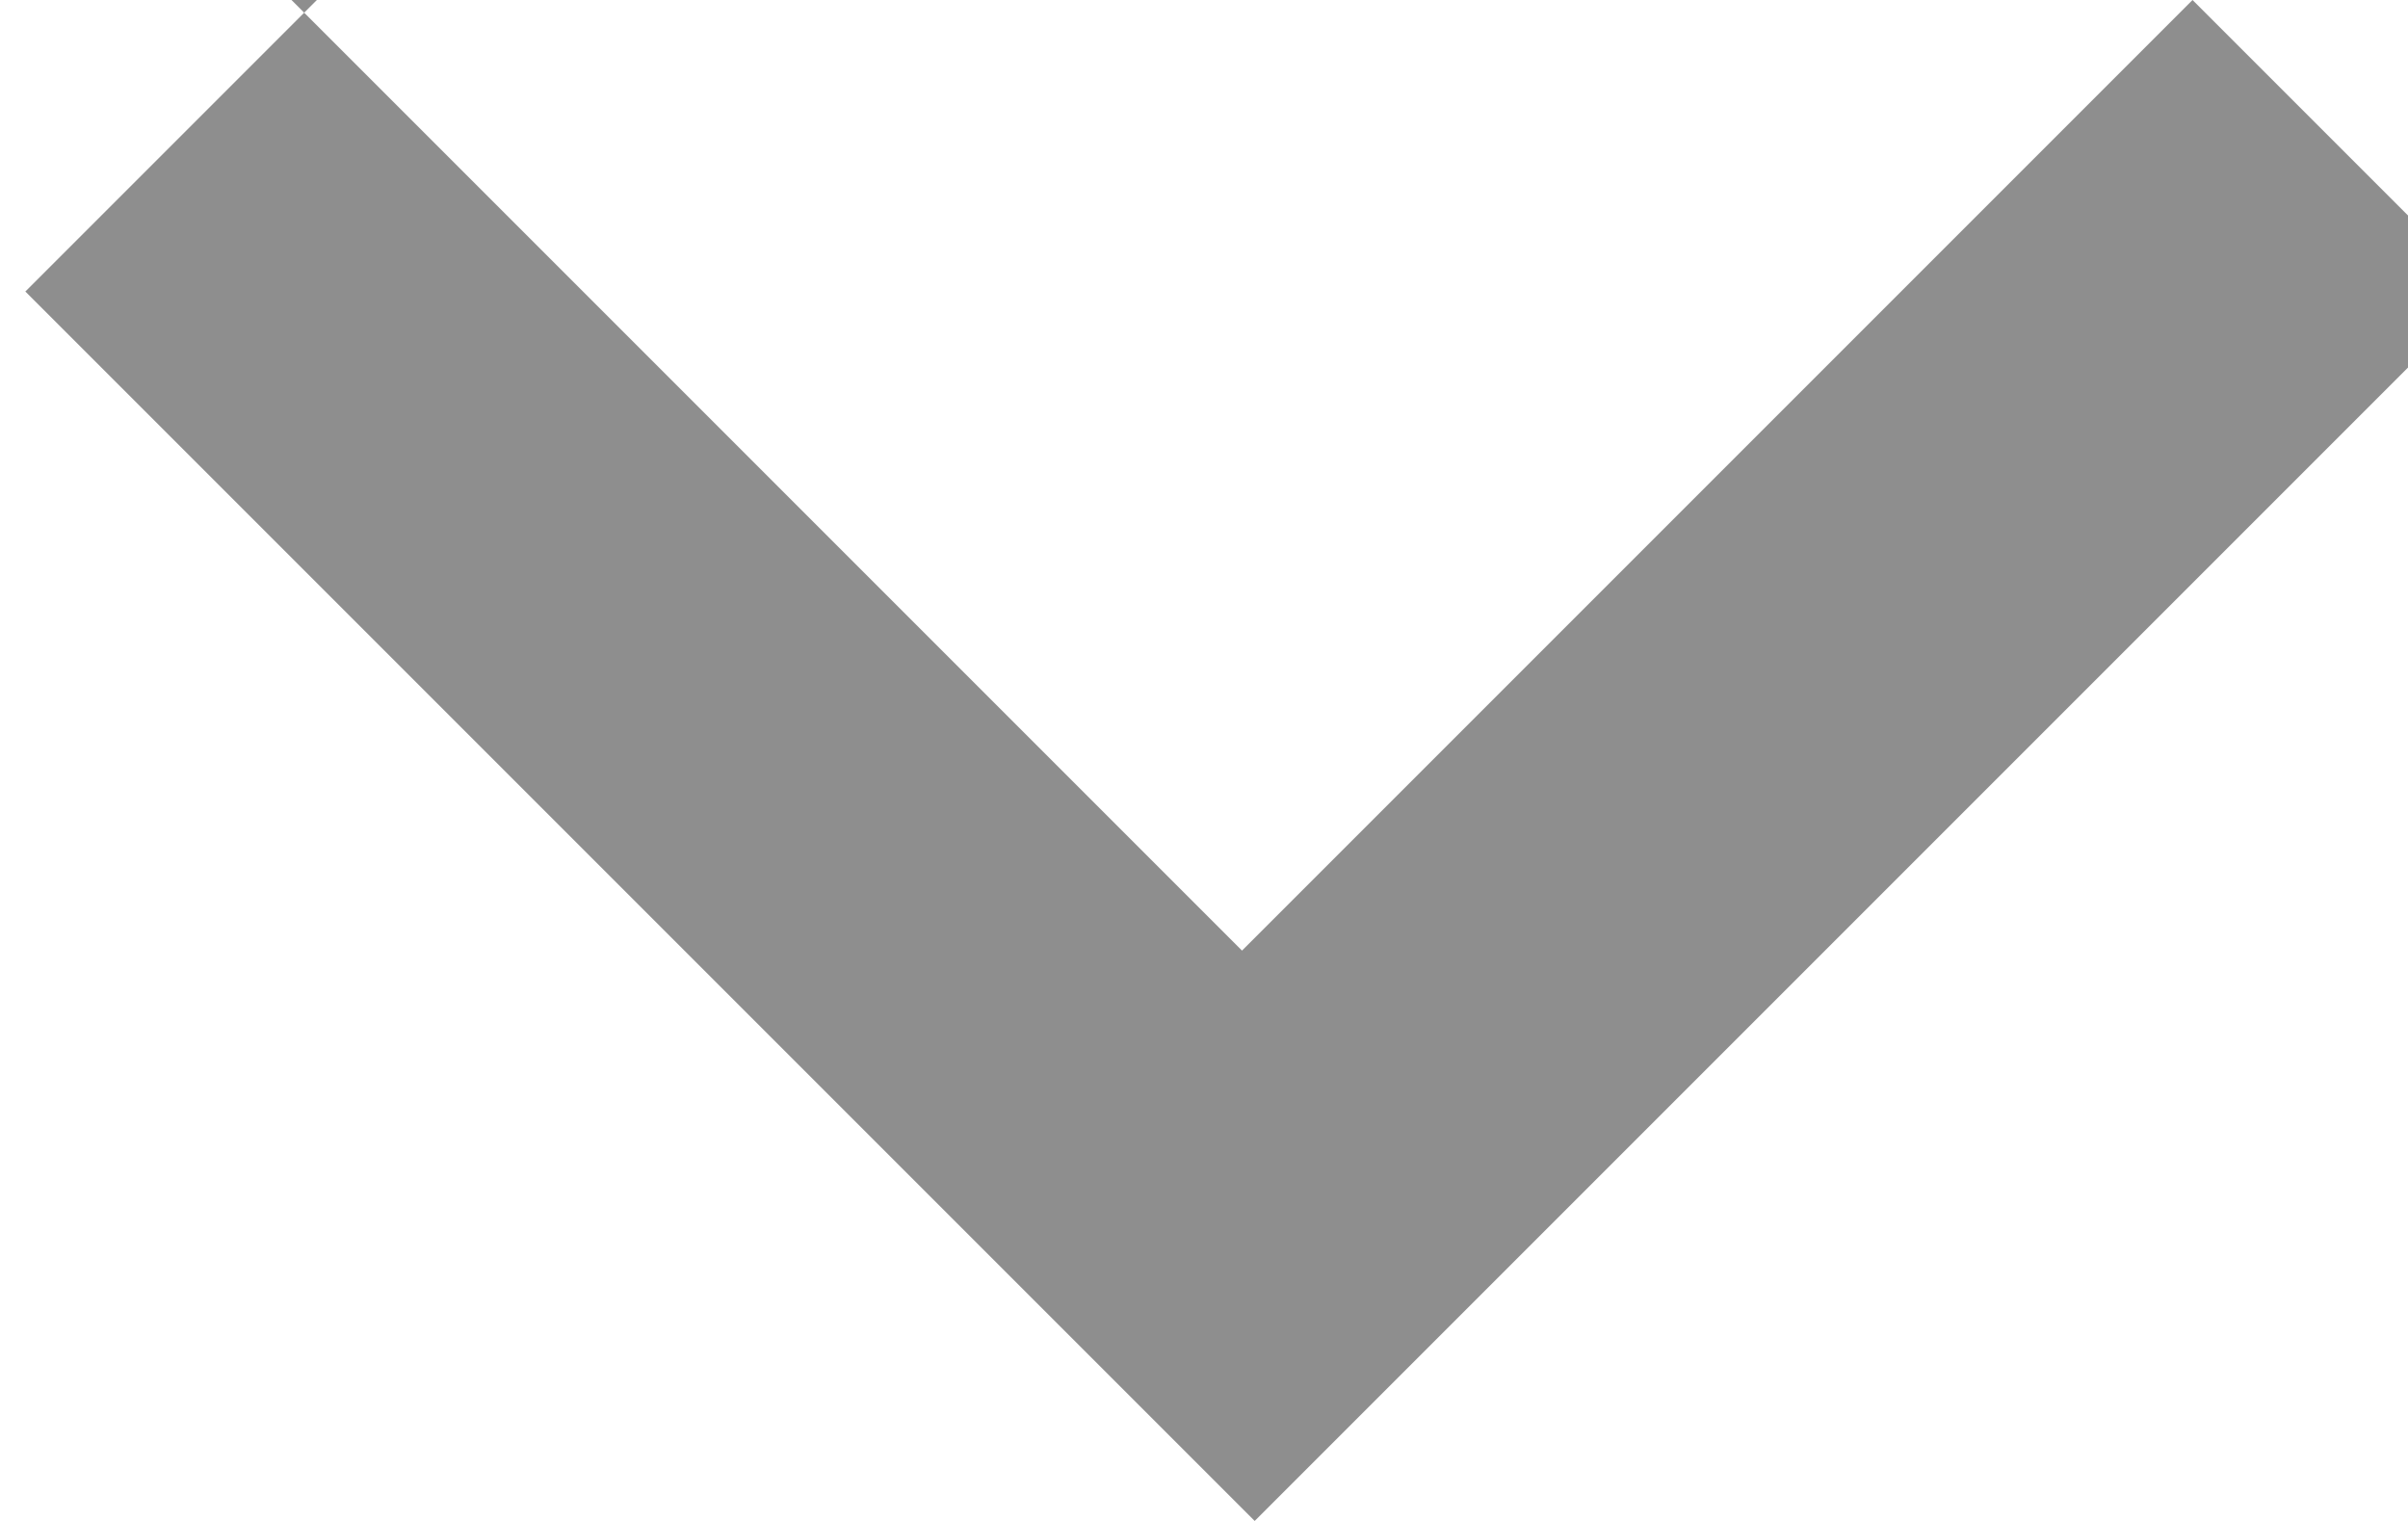
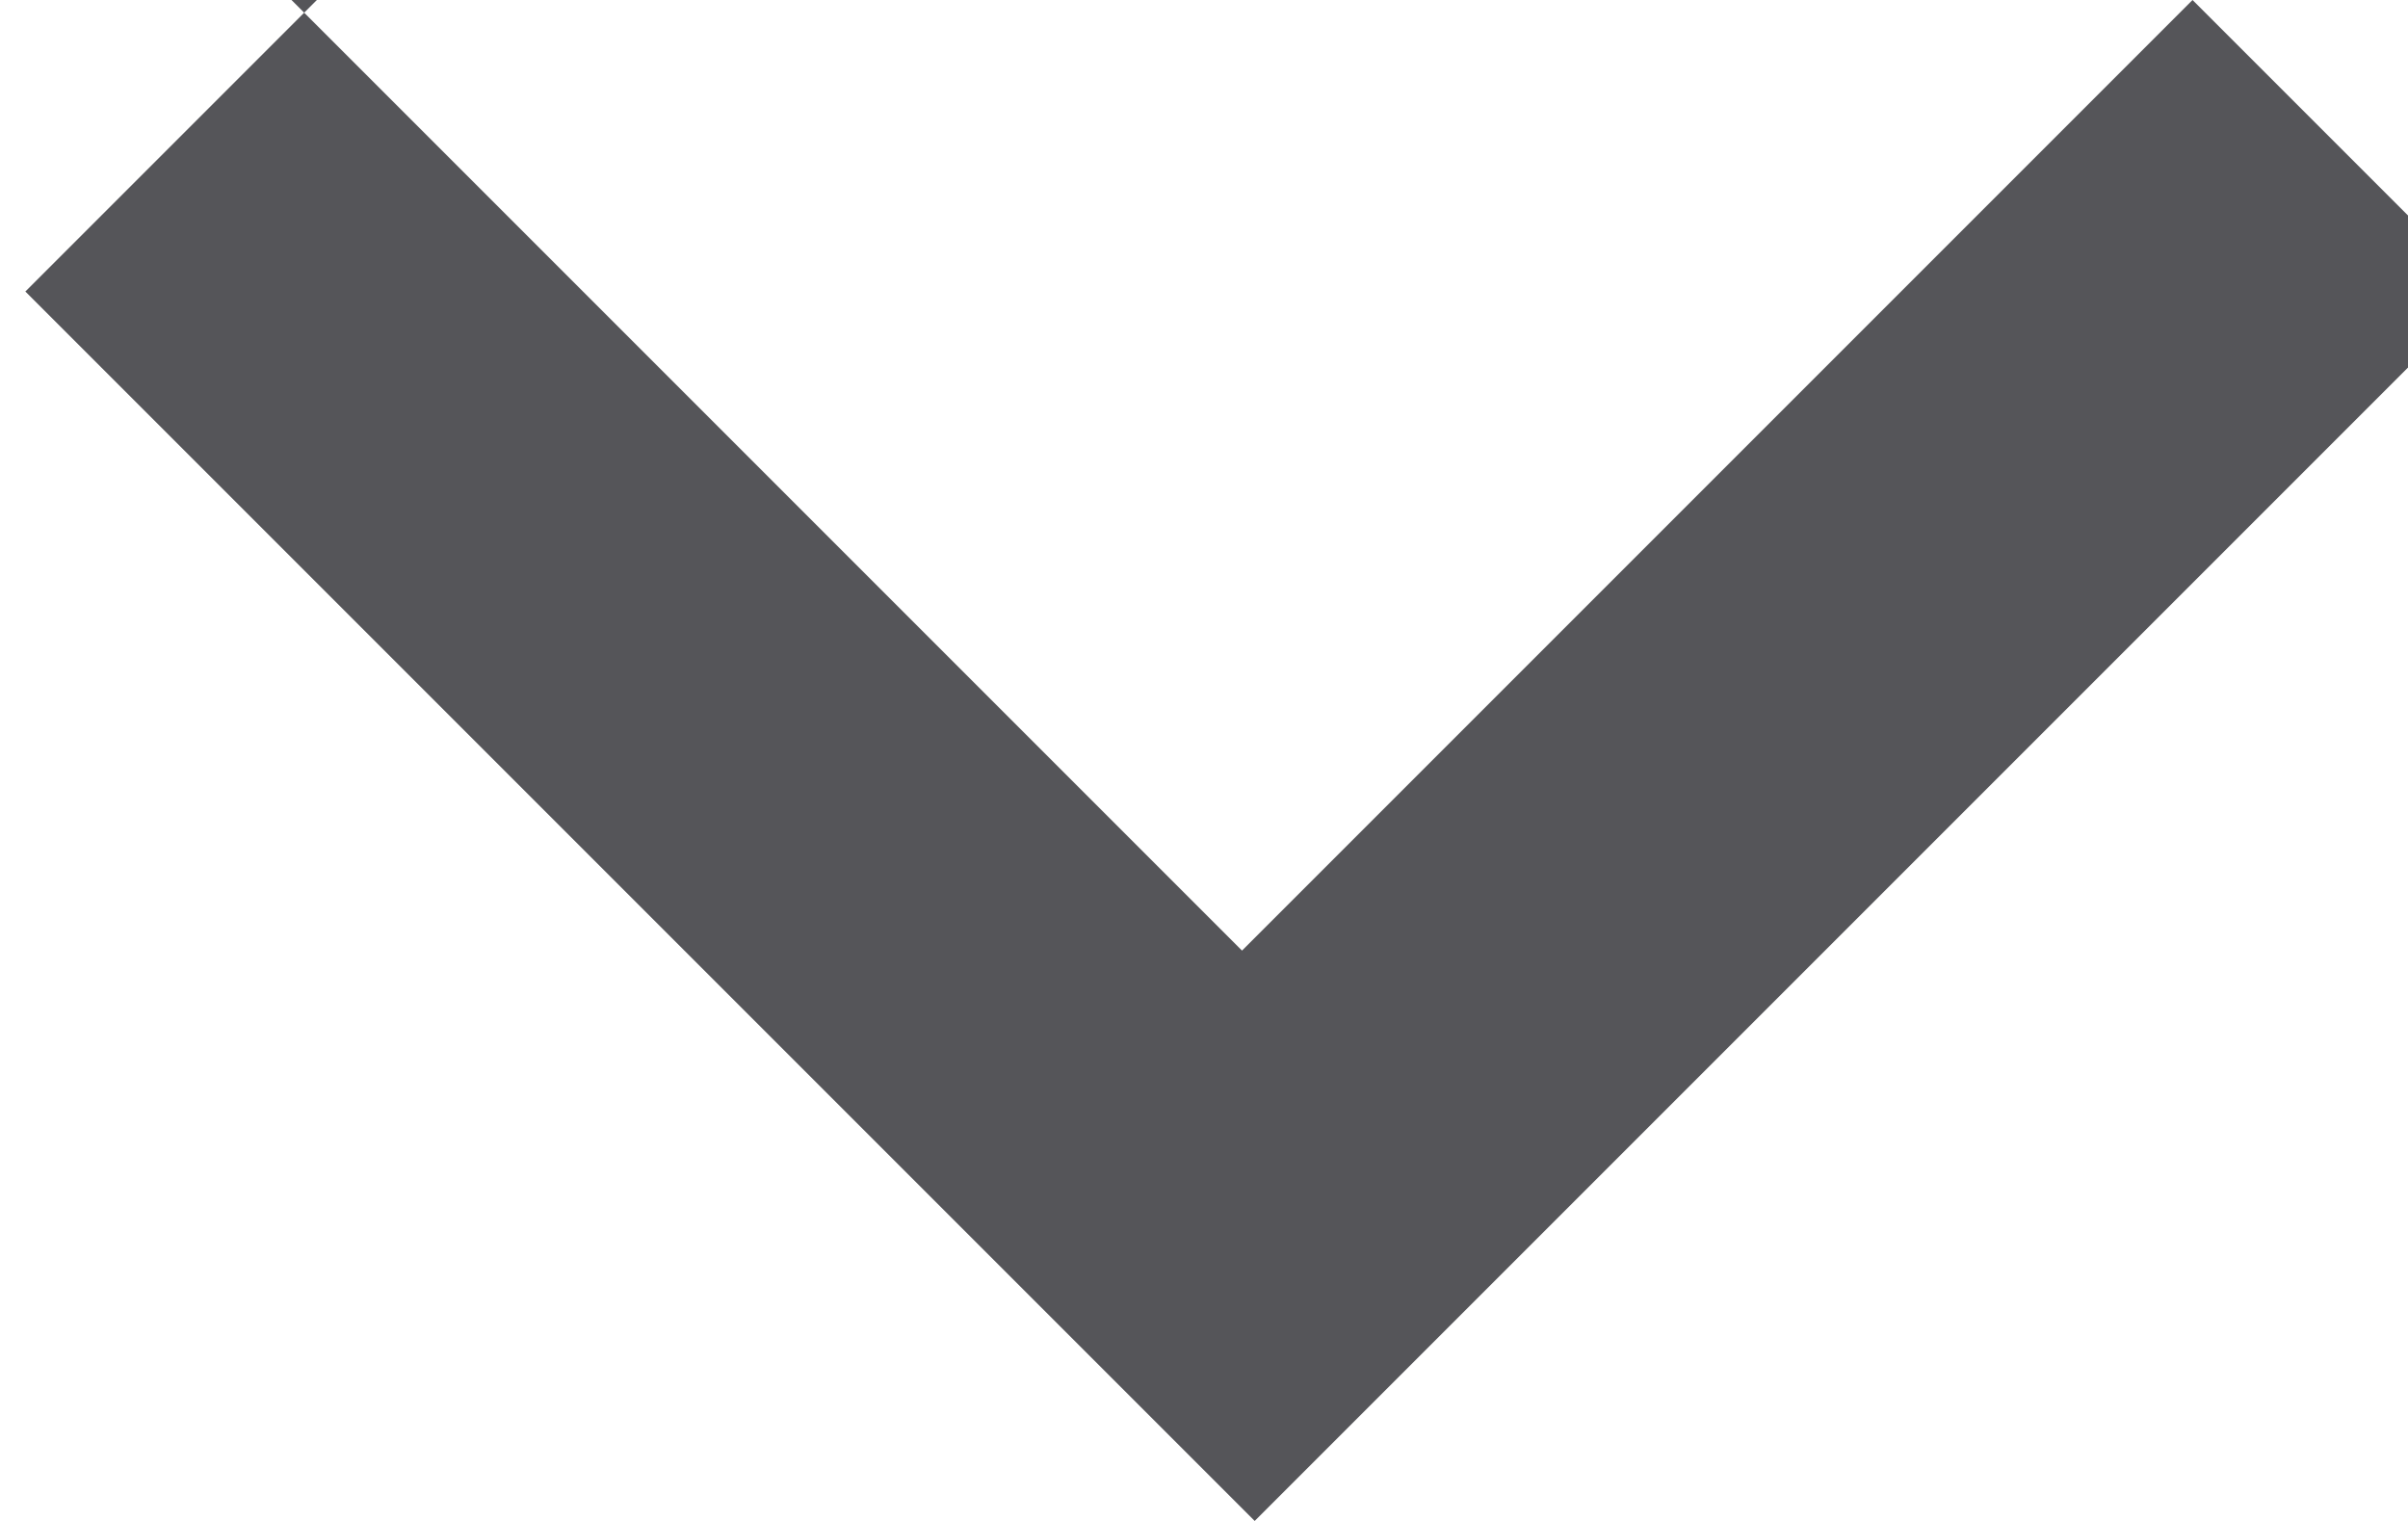
<svg xmlns="http://www.w3.org/2000/svg" height="12" viewBox="0 0 19 12" width="19">
-   <path d="m2.3 0 7.5 7.5 7.5-7.5 2.3 2.3-9.7 9.7-9.7-9.7 2.3-2.3z" fill="#8e8e8e" />
+   <path d="m2.3 0 7.5 7.5 7.5-7.5 2.3 2.3-9.7 9.7-9.7-9.7 2.3-2.3z" fill="#555559" />
</svg>
